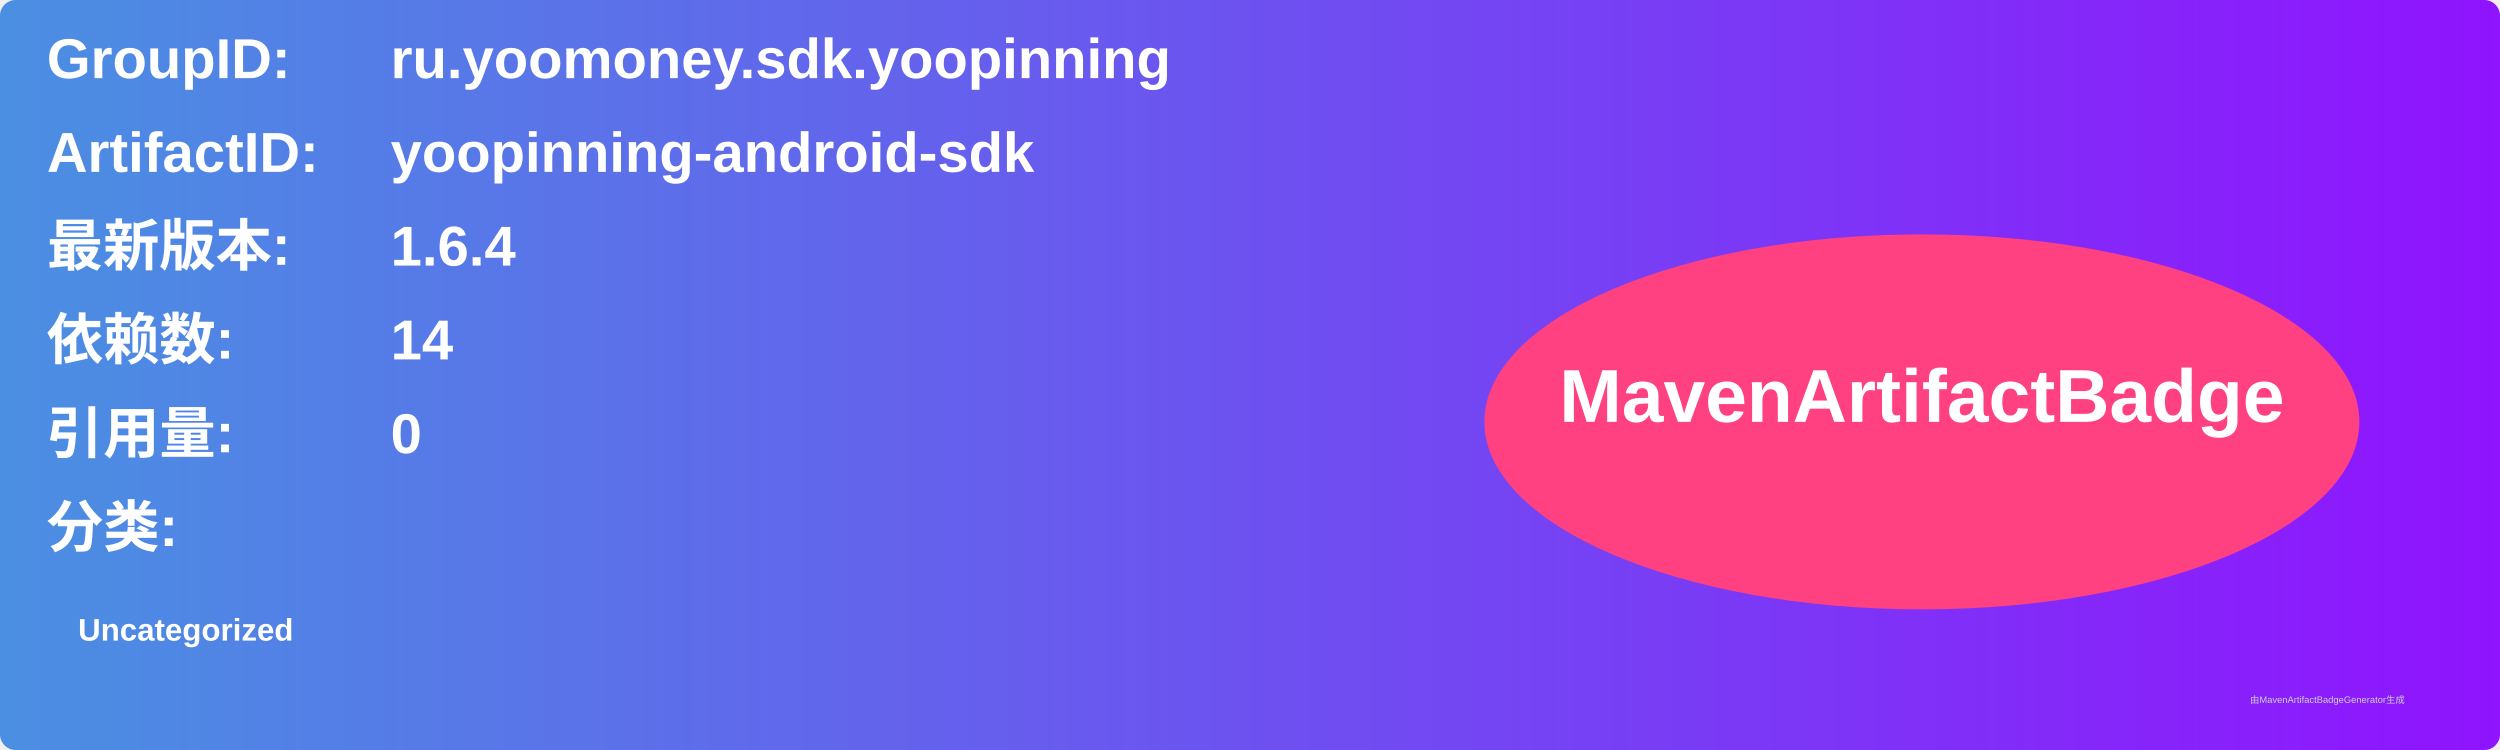
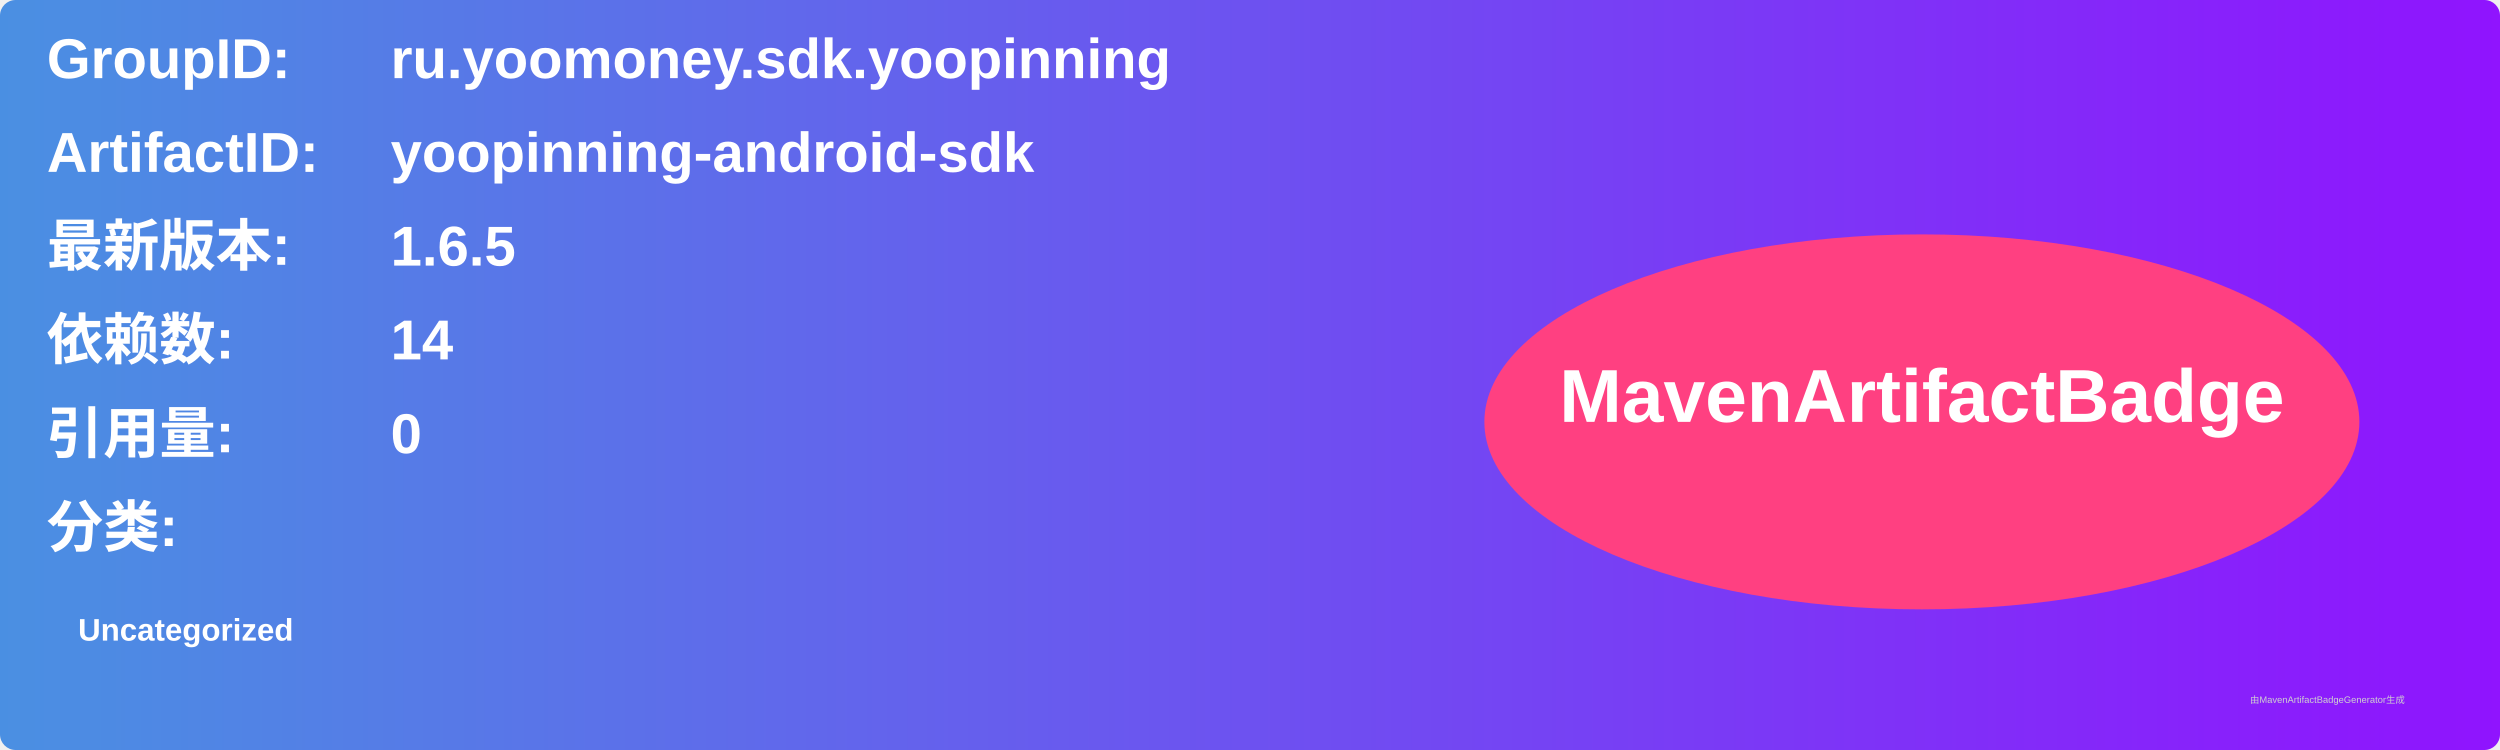
<svg xmlns="http://www.w3.org/2000/svg" width="800" height="240" viewBox="0 0 800 240">
  <linearGradient id="grad" x1="0%" y1="0%" x2="100%" y2="0%">
    <stop offset="0%" stop-color="#4a90e2" />
    <stop offset="100%" stop-color="#9013fe" />
  </linearGradient>
  <rect width="100%" height="100%" rx="5" ry="5" fill="url(#grad)" />
  <g transform="translate(15, 15)">
    <text x="0" y="10" font-family="Arial" font-size="18" fill="white" font-weight="bold" width="260">GroupID:</text>
    <text x="110" y="10" font-family="Arial" font-size="18" fill="white" font-weight="bold" width="460">ru.yoomoney.sdk.yoopinning</text>
    <text x="0" y="40" font-family="Arial" font-size="18" fill="white" font-weight="bold" width="260">ArtifactID:</text>
    <text x="110" y="40" font-family="Arial" font-size="18" fill="white" font-weight="bold" width="460">yoopinning-android-sdk</text>
    <text x="0" y="70" font-family="Arial" font-size="18" fill="white" font-weight="bold">最新版本:</text>
    <text x="110" y="70" font-family="Arial" font-size="18" fill="white" font-weight="bold">
-       <tspan font-weight="bold">1.6.4</tspan>
+       <tspan font-weight="bold">1.6.5</tspan>
    </text>
    <text x="0" y="100" font-family="Arial" font-size="18" fill="white" font-weight="bold">依赖数: </text>
    <text x="110" y="100" font-family="Arial" font-size="18" fill="white">
      <tspan font-weight="bold">14</tspan>
    </text>
    <text x="0" y="130" font-family="Arial" font-size="18" fill="white" font-weight="bold">引用量: </text>
    <text x="110" y="130" font-family="Arial" font-size="18" fill="white">
      <tspan font-weight="bold">0</tspan>
    </text>
    <text x="0" y="160" font-family="Arial" font-size="18" fill="white" font-weight="bold">分类:</text>
    <text x="10" y="190" font-family="Arial" font-size="10" fill="white">
      <tspan font-weight="bold">Uncategorized</tspan>
    </text>
    <ellipse cx="600" cy="120" rx="140" ry="60" fill="#ff4081" />
    <text x="600" y="120" text-anchor="middle" font-family="Arial" font-size="24" fill="white" font-weight="bold">MavenArtifactBadge</text>
  </g>
  <text x="720" y="225" font-family="Arial" font-size="3" fill="#d0d0d0">由MavenArtifactBadgeGenerator生成</text>
</svg>
